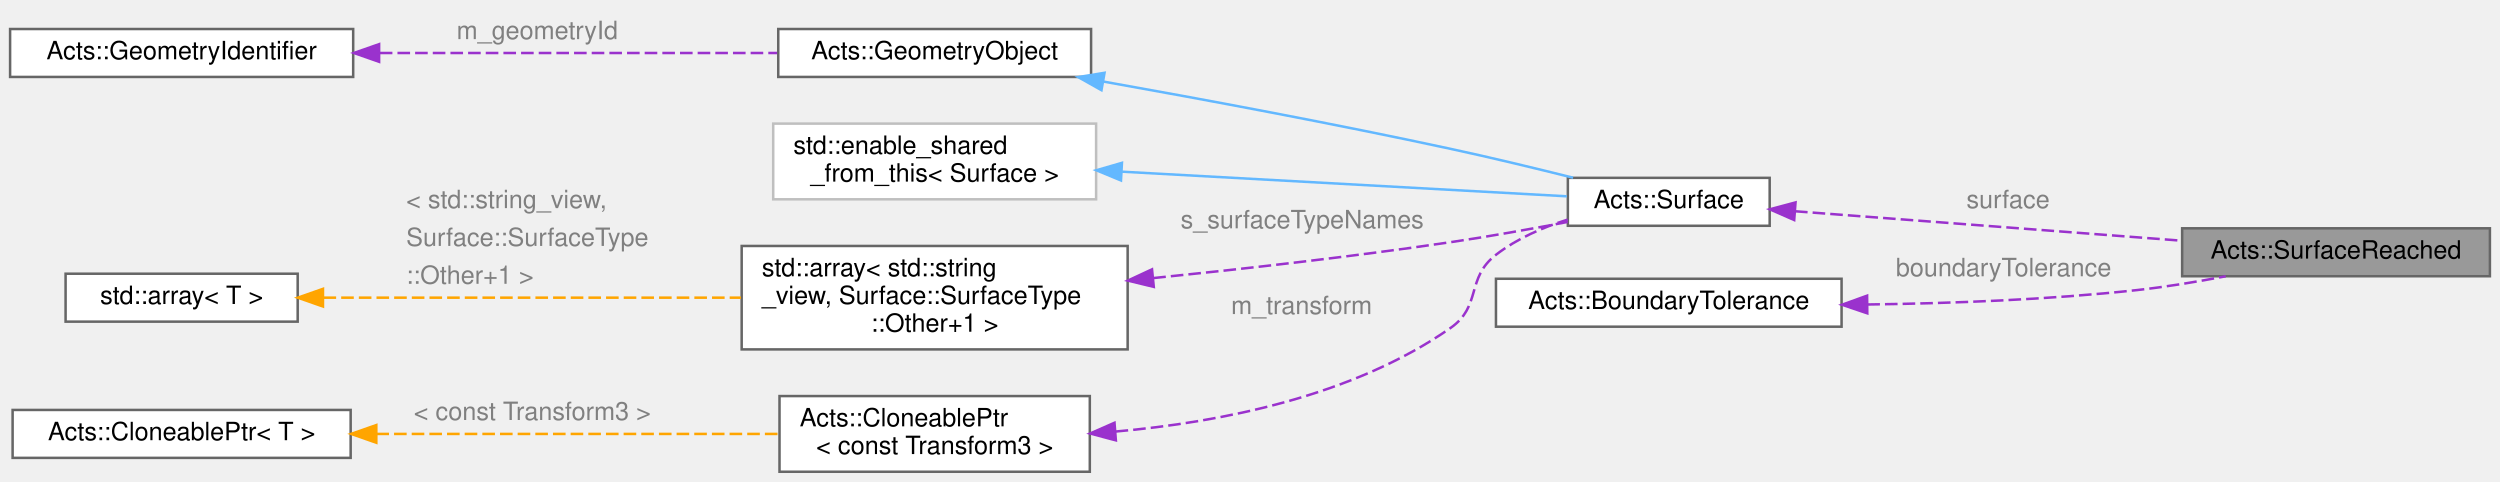
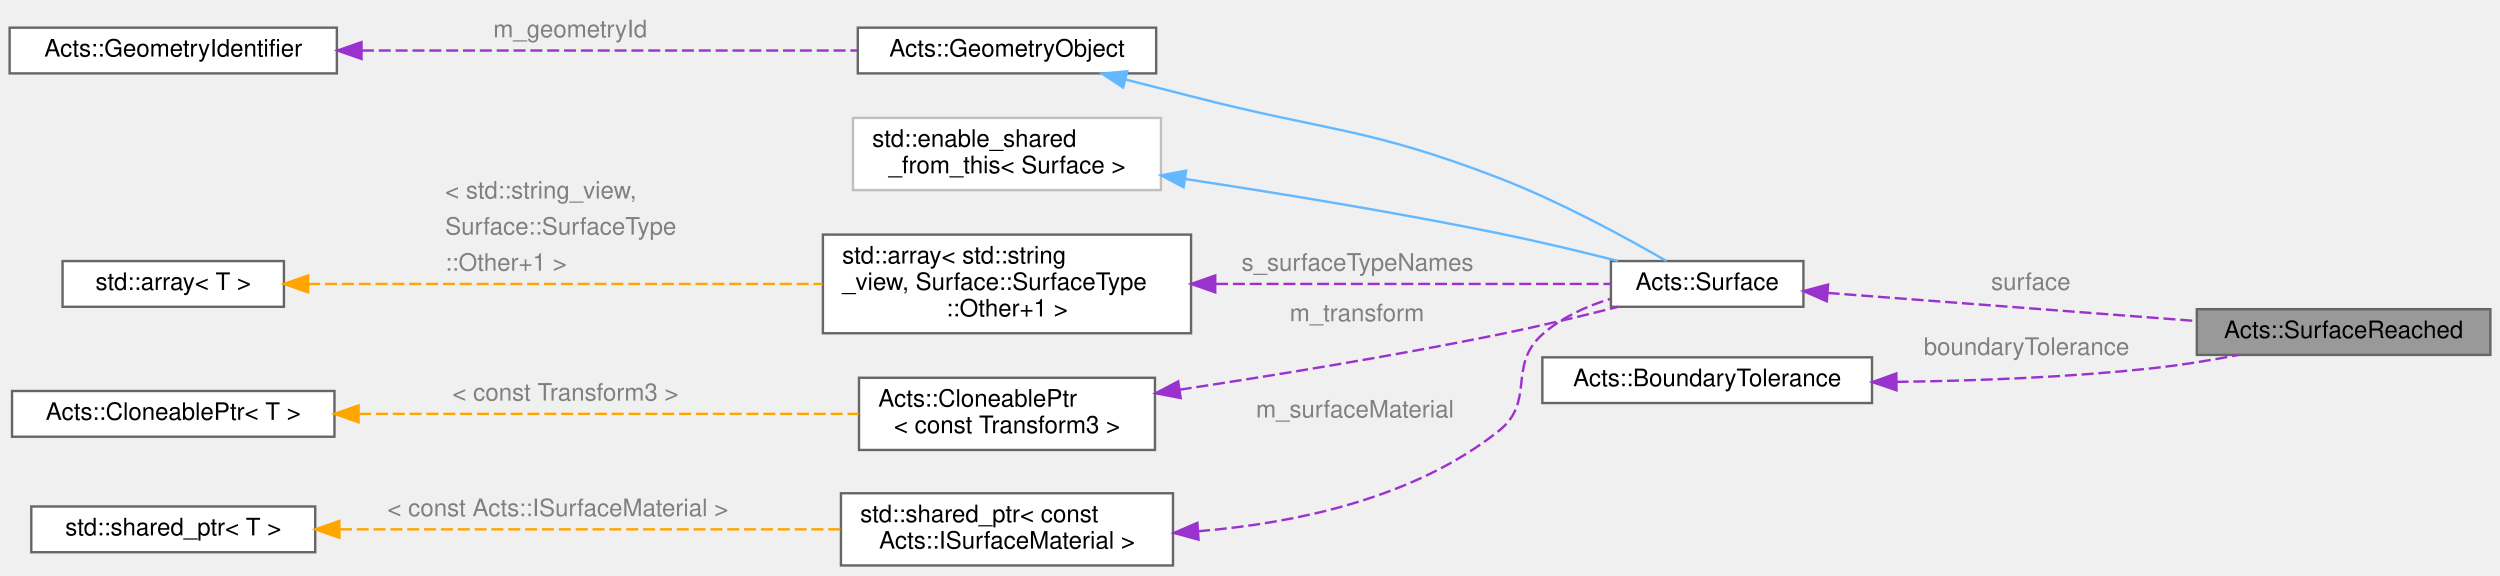
- <svg xmlns="http://www.w3.org/2000/svg" xmlns:xlink="http://www.w3.org/1999/xlink" width="991pt" height="191pt" viewBox="0.00 0.00 991.00 191.00">
-   <g id="graph0" class="graph" transform="scale(1 1) rotate(0) translate(4 187)">
+ <svg xmlns="http://www.w3.org/2000/svg" xmlns:xlink="http://www.w3.org/1999/xlink" width="1039pt" height="239pt" viewBox="0.00 0.00 1039.00 239.00">
+   <g id="graph0" class="graph" transform="scale(1 1) rotate(0) translate(4 235)">
    <g id="Node000001" class="node">
      <g id="a_Node000001">
        <a xlink:title="This is the condition that the Surface has been reached it then triggers a propagation abort.">
-           <polygon fill="#999999" stroke="#666666" points="983,-96.5 861,-96.5 861,-77.5 983,-77.5 983,-96.5" />
-           <text text-anchor="middle" x="922" y="-84.5" font-family="Helvetica,sans-Serif" font-size="10.00">Acts::SurfaceReached</text>
+           <polygon fill="#999999" stroke="#666666" points="1031,-106.5 909,-106.5 909,-87.5 1031,-87.5 1031,-106.5" />
+           <text text-anchor="middle" x="970" y="-94.5" font-family="Helvetica,sans-Serif" font-size="10.00">Acts::SurfaceReached</text>
        </a>
      </g>
    </g>
    <g id="Node000002" class="node">
      <g id="a_Node000002">
        <a xlink:href="class_acts_1_1_surface.html" target="_top" xlink:title="Abstract Base Class for tracking surfaces.">
-           <polygon fill="white" stroke="#666666" points="697.5,-116.5 617.5,-116.5 617.5,-97.5 697.5,-97.5 697.5,-116.5" />
-           <text text-anchor="middle" x="657.5" y="-104.5" font-family="Helvetica,sans-Serif" font-size="10.00">Acts::Surface</text>
+           <polygon fill="white" stroke="#666666" points="745.5,-126.5 665.5,-126.5 665.5,-107.5 745.5,-107.5 745.5,-126.5" />
+           <text text-anchor="middle" x="705.5" y="-114.5" font-family="Helvetica,sans-Serif" font-size="10.00">Acts::Surface</text>
        </a>
      </g>
    </g>
    <g id="edge1_Node000001_Node000002" class="edge">
      <g id="a_edge1_Node000001_Node000002">
        <a xlink:title=" ">
-           <path fill="none" stroke="#9a32cd" stroke-dasharray="5,2" d="M707.54,-103.26C750.93,-99.96 814.37,-95.12 860.82,-91.59" />
-           <polygon fill="#9a32cd" stroke="#9a32cd" points="707.22,-99.78 697.52,-104.03 707.75,-106.76 707.22,-99.78" />
-         </a>
-       </g>
-       <text text-anchor="start" x="775.5" y="-104.5" font-family="Helvetica,sans-Serif" font-size="10.00" fill="grey">surface</text>
+           <path fill="none" stroke="#9a32cd" stroke-dasharray="5,2" d="M755.54,-113.26C798.93,-109.96 862.37,-105.12 908.82,-101.59" />
+           <polygon fill="#9a32cd" stroke="#9a32cd" points="755.22,-109.78 745.52,-114.03 755.75,-116.76 755.22,-109.78" />
+         </a>
+       </g>
+       <text text-anchor="start" x="823.5" y="-114.5" font-family="Helvetica,sans-Serif" font-size="10.00" fill="grey">surface</text>
    </g>
    <g id="Node000003" class="node">
      <g id="a_Node000003">
        <a xlink:href="class_acts_1_1_geometry_object.html" target="_top" xlink:title="Base class to provide GeometryIdentifier interface:">
-           <polygon fill="white" stroke="#666666" points="428.5,-175.5 304.5,-175.5 304.5,-156.5 428.5,-156.5 428.5,-175.5" />
-           <text text-anchor="middle" x="366.5" y="-163.5" font-family="Helvetica,sans-Serif" font-size="10.00">Acts::GeometryObject</text>
+           <polygon fill="white" stroke="#666666" points="476.5,-223.5 352.5,-223.5 352.5,-204.5 476.5,-204.5 476.5,-223.5" />
+           <text text-anchor="middle" x="414.5" y="-211.5" font-family="Helvetica,sans-Serif" font-size="10.00">Acts::GeometryObject</text>
        </a>
      </g>
    </g>
    <g id="edge2_Node000002_Node000003" class="edge">
      <g id="a_edge2_Node000002_Node000003">
        <a xlink:title=" ">
-           <path fill="none" stroke="#63b8ff" d="M433.27,-154.69C473.21,-147.58 525.17,-137.9 571,-128 586.99,-124.55 604.55,-120.31 619.57,-116.55" />
-           <polygon fill="#63b8ff" stroke="#63b8ff" points="432.62,-151.25 423.38,-156.44 433.84,-158.14 432.62,-151.25" />
+           <path fill="none" stroke="#63b8ff" d="M463.92,-201.91C472.93,-199.64 482.25,-197.26 491,-195 547.99,-180.26 564.07,-182.15 619,-161 644.24,-151.28 671.77,-136.25 688.59,-126.51" />
+           <polygon fill="#63b8ff" stroke="#63b8ff" points="462.78,-198.59 453.93,-204.43 464.49,-205.38 462.78,-198.59" />
        </a>
      </g>
    </g>
    <g id="Node000004" class="node">
      <g id="a_Node000004">
        <a xlink:href="class_acts_1_1_geometry_identifier.html" target="_top" xlink:title="Identifier for geometry nodes within the geometry hierarchy.">
-           <polygon fill="white" stroke="#666666" points="136,-175.5 0,-175.5 0,-156.5 136,-156.5 136,-175.5" />
-           <text text-anchor="middle" x="68" y="-163.5" font-family="Helvetica,sans-Serif" font-size="10.00">Acts::GeometryIdentifier</text>
+           <polygon fill="white" stroke="#666666" points="136,-223.5 0,-223.5 0,-204.5 136,-204.5 136,-223.5" />
+           <text text-anchor="middle" x="68" y="-211.5" font-family="Helvetica,sans-Serif" font-size="10.00">Acts::GeometryIdentifier</text>
        </a>
      </g>
    </g>
    <g id="edge3_Node000003_Node000004" class="edge">
      <g id="a_edge3_Node000003_Node000004">
        <a xlink:title=" ">
-           <path fill="none" stroke="#9a32cd" stroke-dasharray="5,2" d="M146.55,-166C195.68,-166 258.35,-166 304.04,-166" />
-           <polygon fill="#9a32cd" stroke="#9a32cd" points="146.28,-162.5 136.28,-166 146.28,-169.5 146.28,-162.5" />
-         </a>
-       </g>
-       <text text-anchor="start" x="177" y="-171.5" font-family="Helvetica,sans-Serif" font-size="10.00" fill="grey">m_geometryId</text>
+           <path fill="none" stroke="#9a32cd" stroke-dasharray="5,2" d="M146.41,-214C208.7,-214 295.03,-214 352.49,-214" />
+           <polygon fill="#9a32cd" stroke="#9a32cd" points="146.24,-210.5 136.24,-214 146.24,-217.5 146.24,-210.5" />
+         </a>
+       </g>
+       <text text-anchor="start" x="201" y="-219.5" font-family="Helvetica,sans-Serif" font-size="10.00" fill="grey">m_geometryId</text>
    </g>
    <g id="Node000005" class="node">
      <g id="a_Node000005">
        <a xlink:title=" ">
-           <polygon fill="white" stroke="#bfbfbf" points="430.5,-138 302.5,-138 302.5,-108 430.5,-108 430.5,-138" />
-           <text text-anchor="start" x="310.5" y="-126" font-family="Helvetica,sans-Serif" font-size="10.00">std::enable_shared</text>
-           <text text-anchor="middle" x="366.5" y="-115" font-family="Helvetica,sans-Serif" font-size="10.00">_from_this&lt; Surface &gt;</text>
+           <polygon fill="white" stroke="#bfbfbf" points="478.5,-186 350.5,-186 350.5,-156 478.5,-156 478.5,-186" />
+           <text text-anchor="start" x="358.5" y="-174" font-family="Helvetica,sans-Serif" font-size="10.00">std::enable_shared</text>
+           <text text-anchor="middle" x="414.5" y="-163" font-family="Helvetica,sans-Serif" font-size="10.00">_from_this&lt; Surface &gt;</text>
        </a>
      </g>
    </g>
    <g id="edge4_Node000002_Node000005" class="edge">
      <g id="a_edge4_Node000002_Node000005">
        <a xlink:title=" ">
-           <path fill="none" stroke="#63b8ff" d="M440.79,-118.94C496.83,-115.84 571.91,-111.68 617.1,-109.18" />
-           <polygon fill="#63b8ff" stroke="#63b8ff" points="440.36,-115.46 430.57,-119.51 440.74,-122.45 440.36,-115.46" />
+           <path fill="none" stroke="#63b8ff" d="M488.71,-160.58C527.55,-154.68 576.02,-146.75 619,-138 635.33,-134.68 653.25,-130.38 668.45,-126.53" />
+           <polygon fill="#63b8ff" stroke="#63b8ff" points="487.9,-157.16 478.53,-162.11 488.94,-164.08 487.9,-157.16" />
        </a>
      </g>
    </g>
    <g id="Node000006" class="node">
      <g id="a_Node000006">
        <a xlink:title=" ">
-           <polygon fill="white" stroke="#666666" points="443,-89.5 290,-89.5 290,-48.5 443,-48.5 443,-89.5" />
-           <text text-anchor="start" x="298" y="-77.5" font-family="Helvetica,sans-Serif" font-size="10.00">std::array&lt; std::string</text>
-           <text text-anchor="start" x="298" y="-66.5" font-family="Helvetica,sans-Serif" font-size="10.00">_view, Surface::SurfaceType</text>
-           <text text-anchor="middle" x="366.5" y="-55.5" font-family="Helvetica,sans-Serif" font-size="10.00">::Other+1 &gt;</text>
+           <polygon fill="white" stroke="#666666" points="491,-137.5 338,-137.5 338,-96.5 491,-96.5 491,-137.5" />
+           <text text-anchor="start" x="346" y="-125.5" font-family="Helvetica,sans-Serif" font-size="10.00">std::array&lt; std::string</text>
+           <text text-anchor="start" x="346" y="-114.5" font-family="Helvetica,sans-Serif" font-size="10.00">_view, Surface::SurfaceType</text>
+           <text text-anchor="middle" x="414.5" y="-103.5" font-family="Helvetica,sans-Serif" font-size="10.00">::Other+1 &gt;</text>
        </a>
      </g>
    </g>
    <g id="edge5_Node000002_Node000006" class="edge">
      <g id="a_edge5_Node000002_Node000006">
        <a xlink:title=" ">
-           <path fill="none" stroke="#9a32cd" stroke-dasharray="5,2" d="M453.15,-76.77C489.56,-80.46 532.44,-85.32 571,-91 586.24,-93.25 602.91,-96.24 617.45,-99.03" />
-           <polygon fill="#9a32cd" stroke="#9a32cd" points="453.36,-73.28 443.06,-75.77 452.66,-80.24 453.36,-73.28" />
-         </a>
-       </g>
-       <text text-anchor="start" x="464" y="-96.5" font-family="Helvetica,sans-Serif" font-size="10.00" fill="grey">s_surfaceTypeNames</text>
+           <path fill="none" stroke="#9a32cd" stroke-dasharray="5,2" d="M501.39,-117C555.74,-117 623.42,-117 665.3,-117" />
+           <polygon fill="#9a32cd" stroke="#9a32cd" points="501.05,-113.5 491.05,-117 501.05,-120.5 501.05,-113.5" />
+         </a>
+       </g>
+       <text text-anchor="start" x="512" y="-122.5" font-family="Helvetica,sans-Serif" font-size="10.00" fill="grey">s_surfaceTypeNames</text>
    </g>
    <g id="Node000007" class="node">
      <g id="a_Node000007">
        <a xlink:title=" ">
-           <polygon fill="white" stroke="#666666" points="114,-78.5 22,-78.5 22,-59.5 114,-59.5 114,-78.5" />
-           <text text-anchor="middle" x="68" y="-66.5" font-family="Helvetica,sans-Serif" font-size="10.00">std::array&lt; T &gt;</text>
+           <polygon fill="white" stroke="#666666" points="114,-126.5 22,-126.5 22,-107.5 114,-107.5 114,-126.5" />
+           <text text-anchor="middle" x="68" y="-114.5" font-family="Helvetica,sans-Serif" font-size="10.00">std::array&lt; T &gt;</text>
        </a>
      </g>
    </g>
    <g id="edge6_Node000006_Node000007" class="edge">
      <g id="a_edge6_Node000006_Node000007">
        <a xlink:title=" ">
-           <path fill="none" stroke="orange" stroke-dasharray="5,2" d="M124.24,-69C170.86,-69 238.07,-69 289.72,-69" />
-           <polygon fill="orange" stroke="orange" points="124.03,-65.5 114.03,-69 124.03,-72.5 124.03,-65.5" />
-         </a>
-       </g>
-       <text text-anchor="start" x="157" y="-104.5" font-family="Helvetica,sans-Serif" font-size="10.00" fill="grey">&lt; std::string_view,</text>
-       <text text-anchor="start" x="157" y="-89.5" font-family="Helvetica,sans-Serif" font-size="10.00" fill="grey">   Surface::SurfaceType</text>
-       <text text-anchor="start" x="157" y="-74.5" font-family="Helvetica,sans-Serif" font-size="10.00" fill="grey">  ::Other+1 &gt;</text>
+           <path fill="none" stroke="orange" stroke-dasharray="5,2" d="M124.08,-117C181.92,-117 273.26,-117 337.83,-117" />
+           <polygon fill="orange" stroke="orange" points="124.04,-113.5 114.04,-117 124.04,-120.5 124.04,-113.5" />
+         </a>
+       </g>
+       <text text-anchor="start" x="181" y="-152.5" font-family="Helvetica,sans-Serif" font-size="10.00" fill="grey">&lt; std::string_view,</text>
+       <text text-anchor="start" x="181" y="-137.5" font-family="Helvetica,sans-Serif" font-size="10.00" fill="grey">   Surface::SurfaceType</text>
+       <text text-anchor="start" x="181" y="-122.5" font-family="Helvetica,sans-Serif" font-size="10.00" fill="grey">  ::Other+1 &gt;</text>
    </g>
    <g id="Node000008" class="node">
      <g id="a_Node000008">
        <a xlink:href="class_acts_1_1_cloneable_ptr.html" target="_top" xlink:title=" ">
-           <polygon fill="white" stroke="#666666" points="428,-30 305,-30 305,0 428,0 428,-30" />
-           <text text-anchor="start" x="313" y="-18" font-family="Helvetica,sans-Serif" font-size="10.00">Acts::CloneablePtr</text>
-           <text text-anchor="middle" x="366.5" y="-7" font-family="Helvetica,sans-Serif" font-size="10.00">&lt; const Transform3 &gt;</text>
+           <polygon fill="white" stroke="#666666" points="476,-78 353,-78 353,-48 476,-48 476,-78" />
+           <text text-anchor="start" x="361" y="-66" font-family="Helvetica,sans-Serif" font-size="10.00">Acts::CloneablePtr</text>
+           <text text-anchor="middle" x="414.5" y="-55" font-family="Helvetica,sans-Serif" font-size="10.00">&lt; const Transform3 &gt;</text>
        </a>
      </g>
    </g>
    <g id="edge7_Node000002_Node000008" class="edge">
      <g id="a_edge7_Node000002_Node000008">
        <a xlink:title=" ">
-           <path fill="none" stroke="#9a32cd" stroke-dasharray="5,2" d="M438.22,-15.94C480.09,-19.63 532.33,-30.01 571,-57 583.44,-65.68 577,-76.72 589,-86 597.25,-92.38 607.46,-96.84 617.43,-99.95" />
-           <polygon fill="#9a32cd" stroke="#9a32cd" points="438.33,-12.44 428.09,-15.16 437.79,-19.42 438.33,-12.44" />
-         </a>
-       </g>
-       <text text-anchor="start" x="484" y="-62.5" font-family="Helvetica,sans-Serif" font-size="10.00" fill="grey">m_transform</text>
+           <path fill="none" stroke="#9a32cd" stroke-dasharray="5,2" d="M486.28,-73.05C525.53,-78.99 575.12,-87.07 619,-96 635.33,-99.32 653.25,-103.62 668.45,-107.47" />
+           <polygon fill="#9a32cd" stroke="#9a32cd" points="486.69,-69.58 476.28,-71.56 485.65,-76.5 486.69,-69.58" />
+         </a>
+       </g>
+       <text text-anchor="start" x="532" y="-101.5" font-family="Helvetica,sans-Serif" font-size="10.00" fill="grey">m_transform</text>
    </g>
    <g id="Node000009" class="node">
      <g id="a_Node000009">
        <a xlink:href="class_acts_1_1_cloneable_ptr.html" target="_top" xlink:title="A copyable smart pointer that uses a cloner function to copy the managed object.">
-           <polygon fill="white" stroke="#666666" points="135,-24.5 1,-24.5 1,-5.5 135,-5.5 135,-24.5" />
-           <text text-anchor="middle" x="68" y="-12.5" font-family="Helvetica,sans-Serif" font-size="10.00">Acts::CloneablePtr&lt; T &gt;</text>
+           <polygon fill="white" stroke="#666666" points="135,-72.5 1,-72.5 1,-53.5 135,-53.5 135,-72.5" />
+           <text text-anchor="middle" x="68" y="-60.5" font-family="Helvetica,sans-Serif" font-size="10.00">Acts::CloneablePtr&lt; T &gt;</text>
        </a>
      </g>
    </g>
    <g id="edge8_Node000008_Node000009" class="edge">
      <g id="a_edge8_Node000008_Node000009">
        <a xlink:title=" ">
-           <path fill="none" stroke="orange" stroke-dasharray="5,2" d="M145.2,-15C194.72,-15 258.43,-15 304.58,-15" />
-           <polygon fill="orange" stroke="orange" points="145.17,-11.5 135.17,-15 145.17,-18.5 145.17,-11.5" />
-         </a>
-       </g>
-       <text text-anchor="start" x="160" y="-20.5" font-family="Helvetica,sans-Serif" font-size="10.00" fill="grey">&lt; const Transform3 &gt;</text>
+           <path fill="none" stroke="orange" stroke-dasharray="5,2" d="M145.22,-63C207.74,-63 295.07,-63 352.9,-63" />
+           <polygon fill="orange" stroke="orange" points="145.02,-59.5 135.02,-63 145.02,-66.5 145.02,-59.5" />
+         </a>
+       </g>
+       <text text-anchor="start" x="184" y="-68.5" font-family="Helvetica,sans-Serif" font-size="10.00" fill="grey">&lt; const Transform3 &gt;</text>
    </g>
    <g id="Node000010" class="node">
      <g id="a_Node000010">
+         <a xlink:title=" ">
+           <polygon fill="white" stroke="#666666" points="483.5,-30 345.5,-30 345.5,0 483.5,0 483.5,-30" />
+           <text text-anchor="start" x="353.5" y="-18" font-family="Helvetica,sans-Serif" font-size="10.00">std::shared_ptr&lt; const</text>
+           <text text-anchor="middle" x="414.5" y="-7" font-family="Helvetica,sans-Serif" font-size="10.00"> Acts::ISurfaceMaterial &gt;</text>
+         </a>
+       </g>
+     </g>
+     <g id="edge9_Node000002_Node000010" class="edge">
+       <g id="a_edge9_Node000002_Node000010">
+         <a xlink:title=" ">
+           <path fill="none" stroke="#9a32cd" stroke-dasharray="5,2" d="M493.9,-14.21C535.03,-17.6 583.99,-28.07 619,-56 634.24,-68.16 622.41,-83.08 637,-96 644.9,-103 655.11,-107.66 665.19,-110.77" />
+           <polygon fill="#9a32cd" stroke="#9a32cd" points="494.12,-10.72 483.9,-13.51 493.63,-17.7 494.12,-10.72" />
+         </a>
+       </g>
+       <text text-anchor="start" x="518" y="-61.5" font-family="Helvetica,sans-Serif" font-size="10.00" fill="grey">m_surfaceMaterial</text>
+     </g>
+     <g id="Node000011" class="node">
+       <g id="a_Node000011">
+         <a xlink:title=" ">
+           <polygon fill="white" stroke="#666666" points="127,-24.5 9,-24.5 9,-5.5 127,-5.5 127,-24.5" />
+           <text text-anchor="middle" x="68" y="-12.5" font-family="Helvetica,sans-Serif" font-size="10.00">std::shared_ptr&lt; T &gt;</text>
+         </a>
+       </g>
+     </g>
+     <g id="edge10_Node000010_Node000011" class="edge">
+       <g id="a_edge10_Node000010_Node000011">
+         <a xlink:title=" ">
+           <path fill="none" stroke="orange" stroke-dasharray="5,2" d="M137.24,-15C197.58,-15 285.15,-15 345.44,-15" />
+           <polygon fill="orange" stroke="orange" points="137.05,-11.5 127.05,-15 137.05,-18.5 137.05,-11.5" />
+         </a>
+       </g>
+       <text text-anchor="start" x="157" y="-20.5" font-family="Helvetica,sans-Serif" font-size="10.00" fill="grey">&lt; const Acts::ISurfaceMaterial &gt;</text>
+     </g>
+     <g id="Node000012" class="node">
+       <g id="a_Node000012">
        <a xlink:href="class_acts_1_1_boundary_tolerance.html" target="_top" xlink:title="Variant-like type to capture different types of boundary tolerances.">
-           <polygon fill="white" stroke="#666666" points="726,-76.5 589,-76.5 589,-57.5 726,-57.5 726,-76.5" />
-           <text text-anchor="middle" x="657.5" y="-64.5" font-family="Helvetica,sans-Serif" font-size="10.00">Acts::BoundaryTolerance</text>
-         </a>
-       </g>
-     </g>
-     <g id="edge9_Node000001_Node000010" class="edge">
-       <g id="a_edge9_Node000001_Node000010">
-         <a xlink:title=" ">
-           <path fill="none" stroke="#9a32cd" stroke-dasharray="5,2" d="M736.2,-66.3C769.21,-66.73 808.07,-68.19 843,-72 854.52,-73.25 866.87,-75.3 878.28,-77.48" />
-           <polygon fill="#9a32cd" stroke="#9a32cd" points="736.19,-62.8 726.15,-66.2 736.12,-69.8 736.19,-62.8" />
-         </a>
-       </g>
-       <text text-anchor="start" x="747.5" y="-77.5" font-family="Helvetica,sans-Serif" font-size="10.00" fill="grey">boundaryTolerance</text>
+           <polygon fill="white" stroke="#666666" points="774,-86.5 637,-86.5 637,-67.5 774,-67.5 774,-86.5" />
+           <text text-anchor="middle" x="705.5" y="-74.5" font-family="Helvetica,sans-Serif" font-size="10.00">Acts::BoundaryTolerance</text>
+         </a>
+       </g>
+     </g>
+     <g id="edge11_Node000001_Node000012" class="edge">
+       <g id="a_edge11_Node000001_Node000012">
+         <a xlink:title=" ">
+           <path fill="none" stroke="#9a32cd" stroke-dasharray="5,2" d="M784.2,-76.3C817.21,-76.73 856.07,-78.19 891,-82 902.52,-83.25 914.87,-85.3 926.28,-87.48" />
+           <polygon fill="#9a32cd" stroke="#9a32cd" points="784.19,-72.8 774.15,-76.2 784.12,-79.8 784.19,-72.8" />
+         </a>
+       </g>
+       <text text-anchor="start" x="795.5" y="-87.5" font-family="Helvetica,sans-Serif" font-size="10.00" fill="grey">boundaryTolerance</text>
    </g>
  </g>
</svg>
